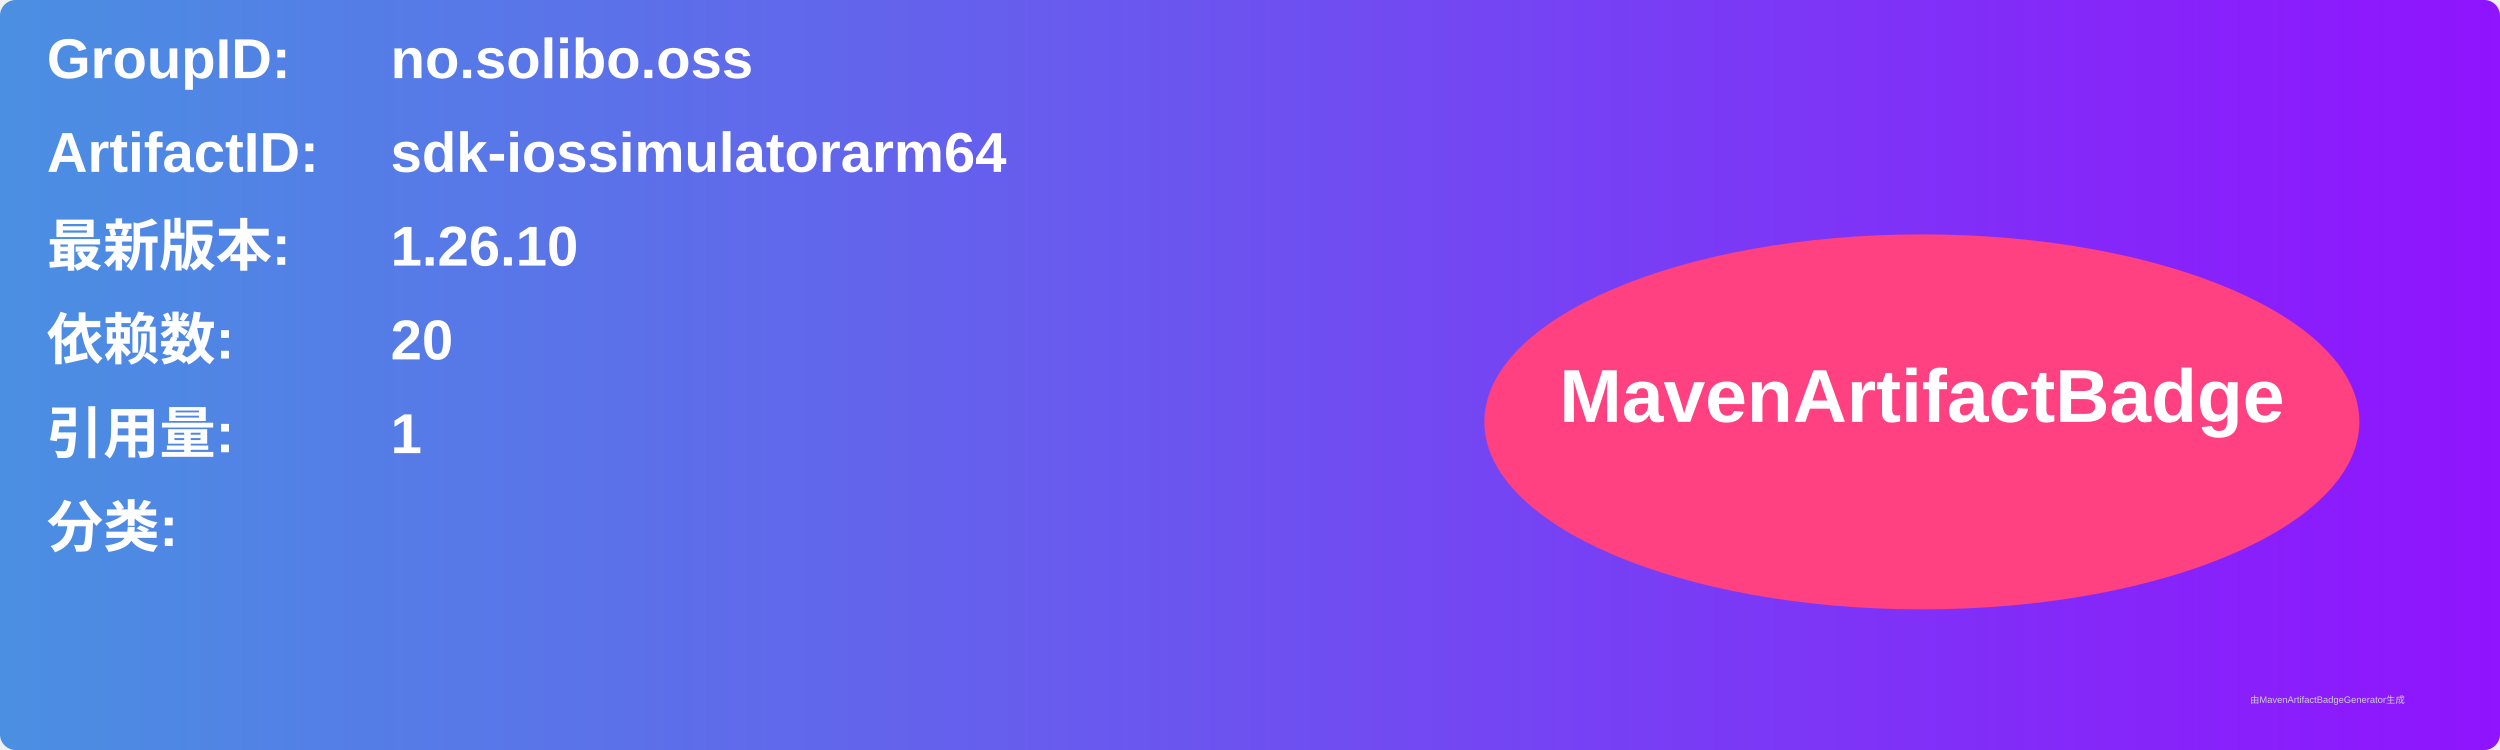
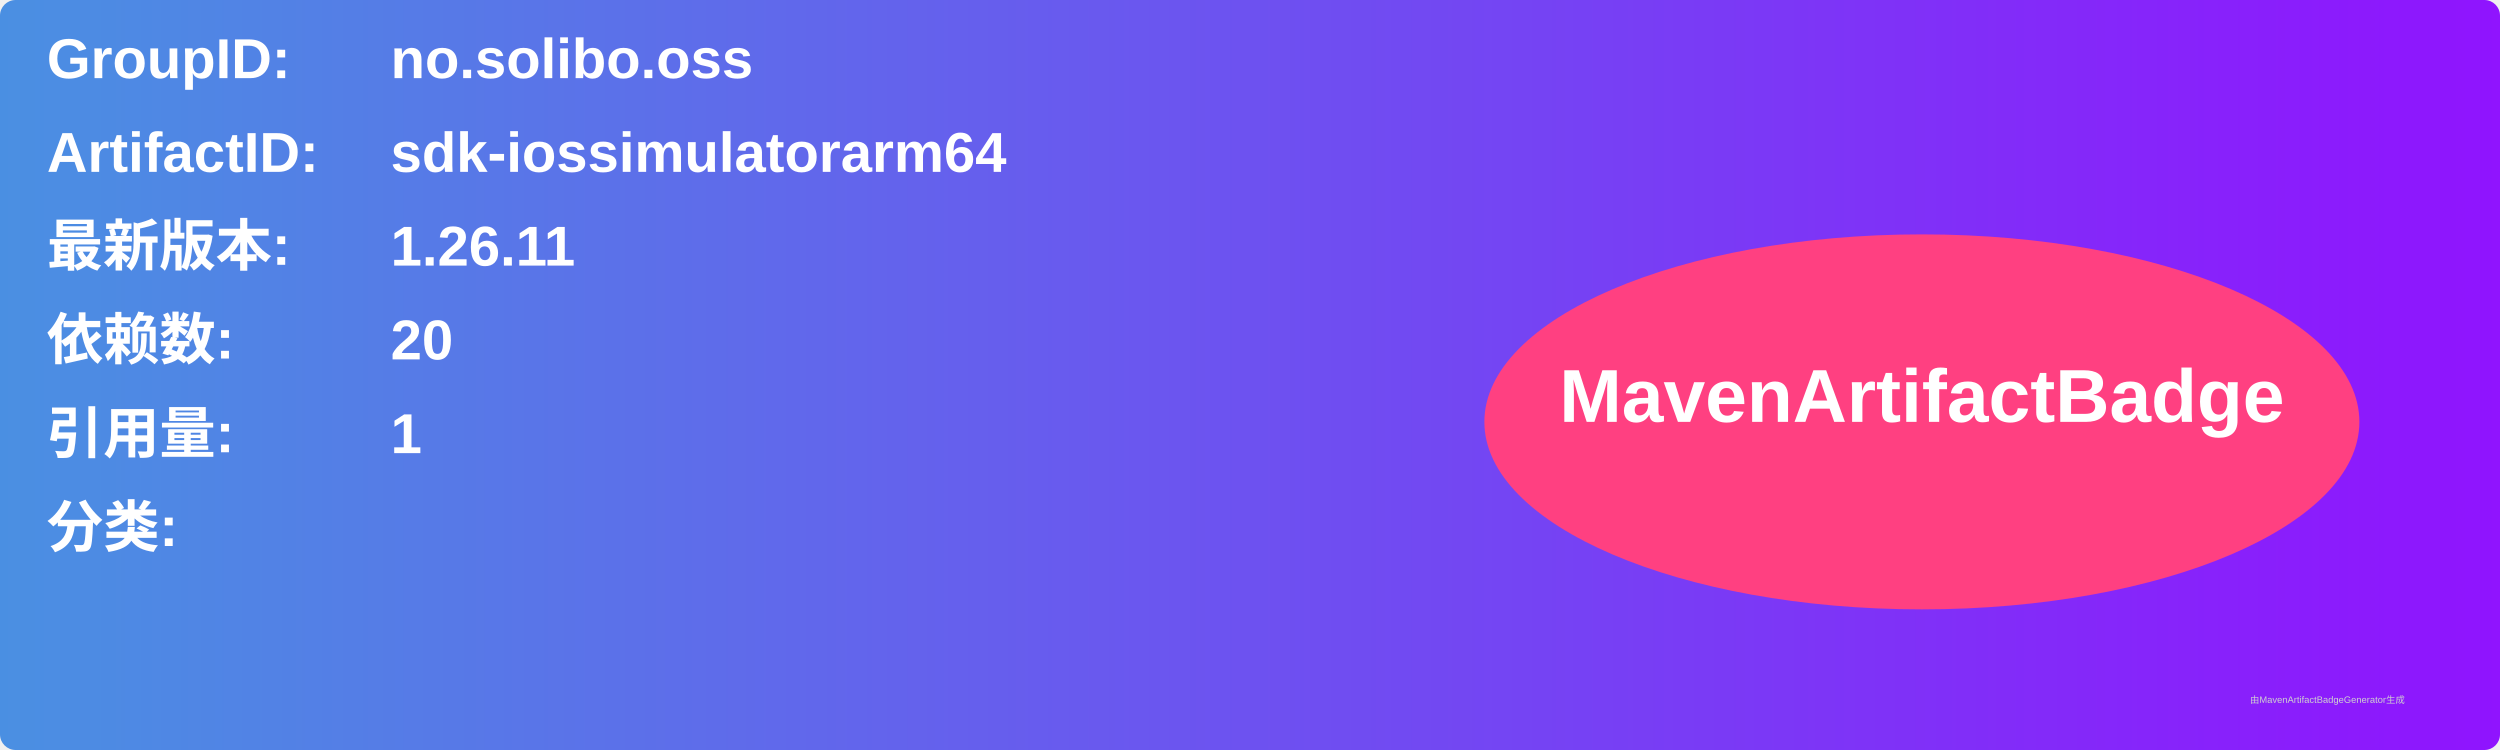
<svg xmlns="http://www.w3.org/2000/svg" width="800" height="240" viewBox="0 0 800 240">
  <linearGradient id="grad" x1="0%" y1="0%" x2="100%" y2="0%">
    <stop offset="0%" stop-color="#4a90e2" />
    <stop offset="100%" stop-color="#9013fe" />
  </linearGradient>
  <rect width="100%" height="100%" rx="5" ry="5" fill="url(#grad)" />
  <g transform="translate(15, 15)">
    <text x="0" y="10" font-family="Arial" font-size="18" fill="white" font-weight="bold" width="260">GroupID:</text>
    <text x="110" y="10" font-family="Arial" font-size="18" fill="white" font-weight="bold" width="460">no.solibo.oss</text>
    <text x="0" y="40" font-family="Arial" font-size="18" fill="white" font-weight="bold" width="260">ArtifactID:</text>
    <text x="110" y="40" font-family="Arial" font-size="18" fill="white" font-weight="bold" width="460">sdk-iossimulatorarm64</text>
    <text x="0" y="70" font-family="Arial" font-size="18" fill="white" font-weight="bold">最新版本:</text>
    <text x="110" y="70" font-family="Arial" font-size="18" fill="white" font-weight="bold">
-       <tspan font-weight="bold">1.26.10</tspan>
+       <tspan font-weight="bold">1.26.11</tspan>
    </text>
    <text x="0" y="100" font-family="Arial" font-size="18" fill="white" font-weight="bold">依赖数: </text>
    <text x="110" y="100" font-family="Arial" font-size="18" fill="white">
      <tspan font-weight="bold">20</tspan>
    </text>
    <text x="0" y="130" font-family="Arial" font-size="18" fill="white" font-weight="bold">引用量: </text>
    <text x="110" y="130" font-family="Arial" font-size="18" fill="white">
      <tspan font-weight="bold">1</tspan>
    </text>
    <text x="0" y="160" font-family="Arial" font-size="18" fill="white" font-weight="bold">分类:</text>
    <text x="10" y="190" font-family="Arial" font-size="10" fill="white">
      <tspan font-weight="bold" />
    </text>
    <ellipse cx="600" cy="120" rx="140" ry="60" fill="#ff4081" />
    <text x="600" y="120" text-anchor="middle" font-family="Arial" font-size="24" fill="white" font-weight="bold">MavenArtifactBadge</text>
  </g>
  <text x="720" y="225" font-family="Arial" font-size="3" fill="#d0d0d0">由MavenArtifactBadgeGenerator生成</text>
</svg>
